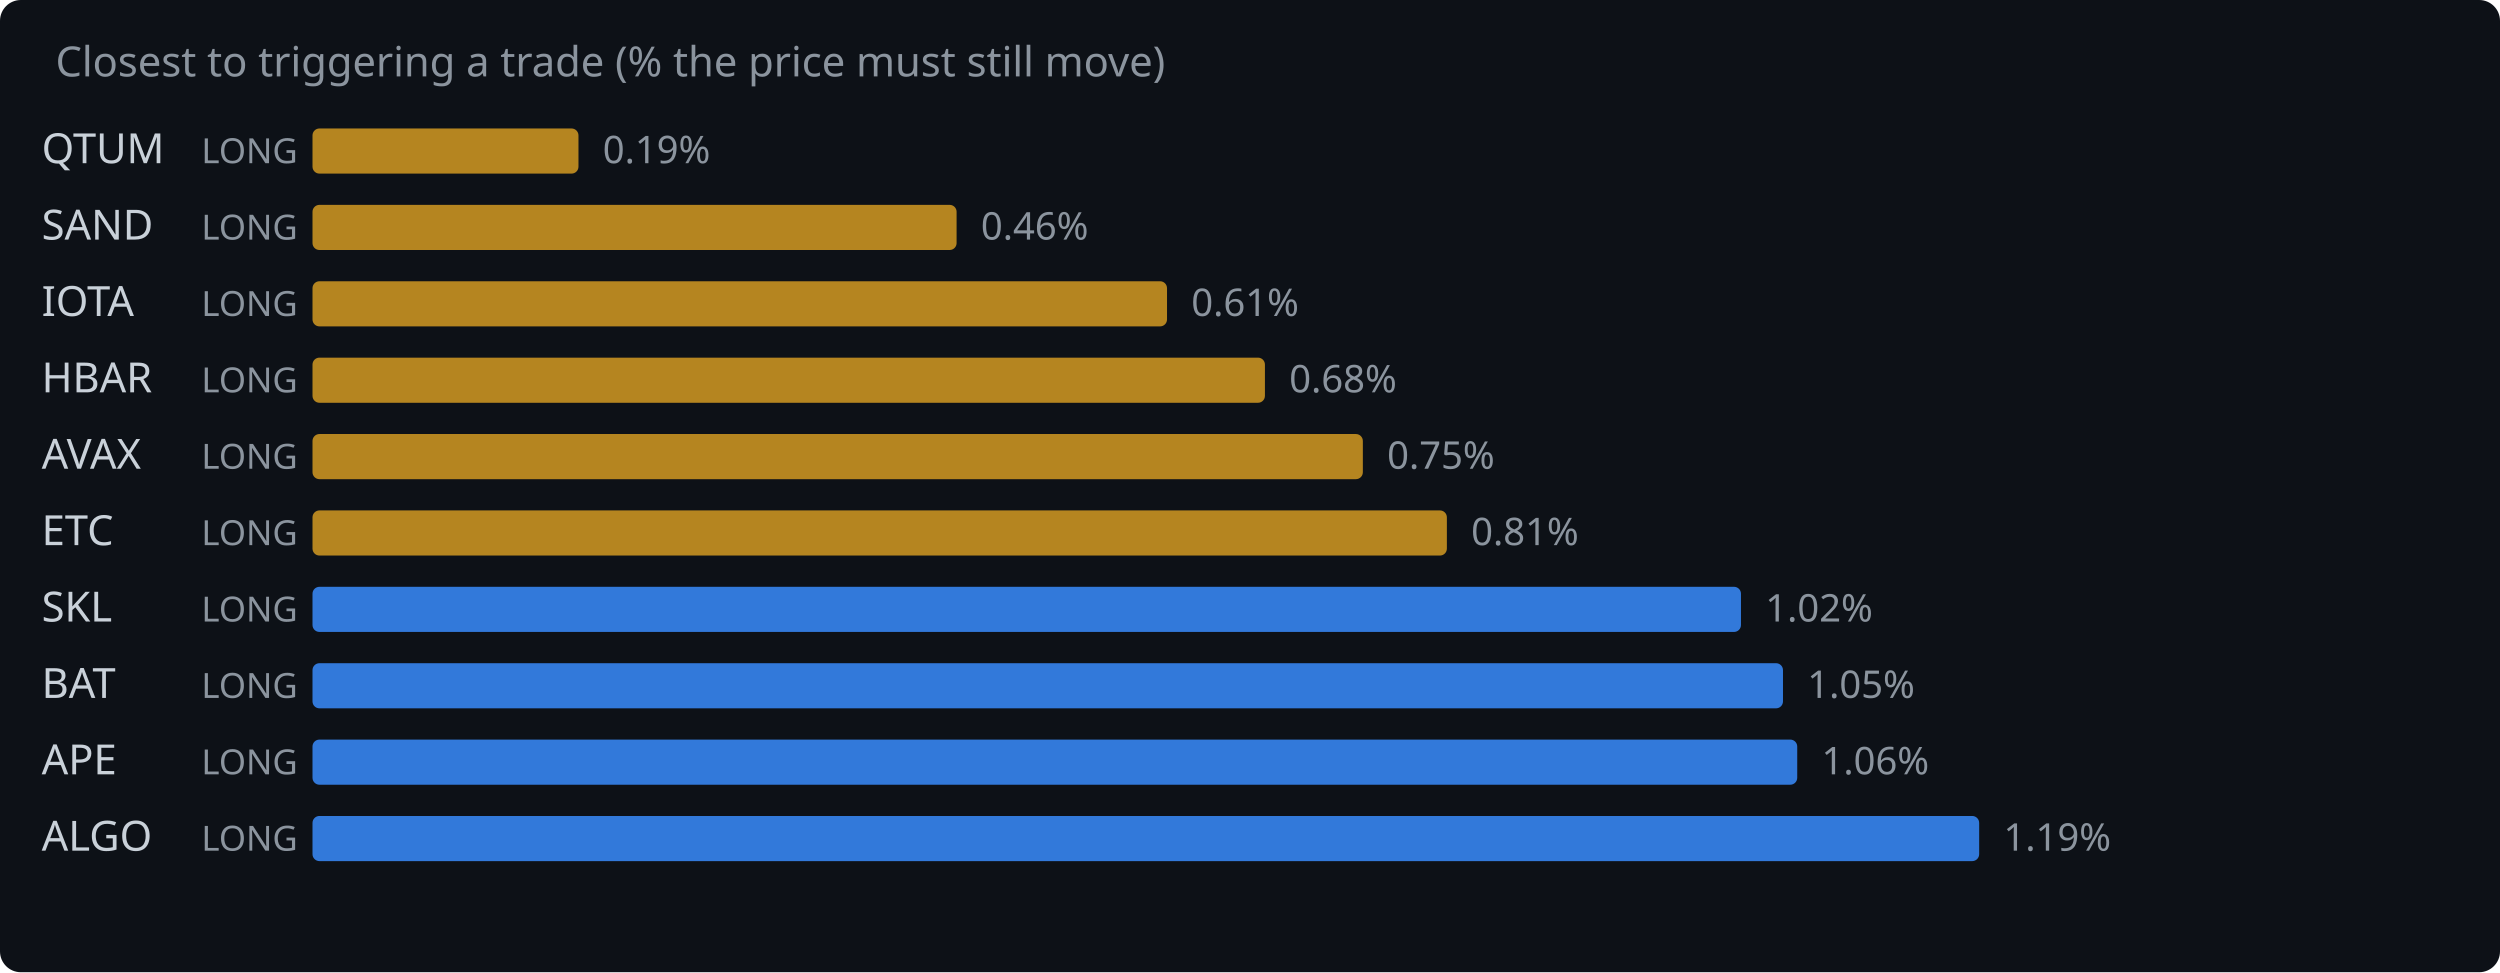
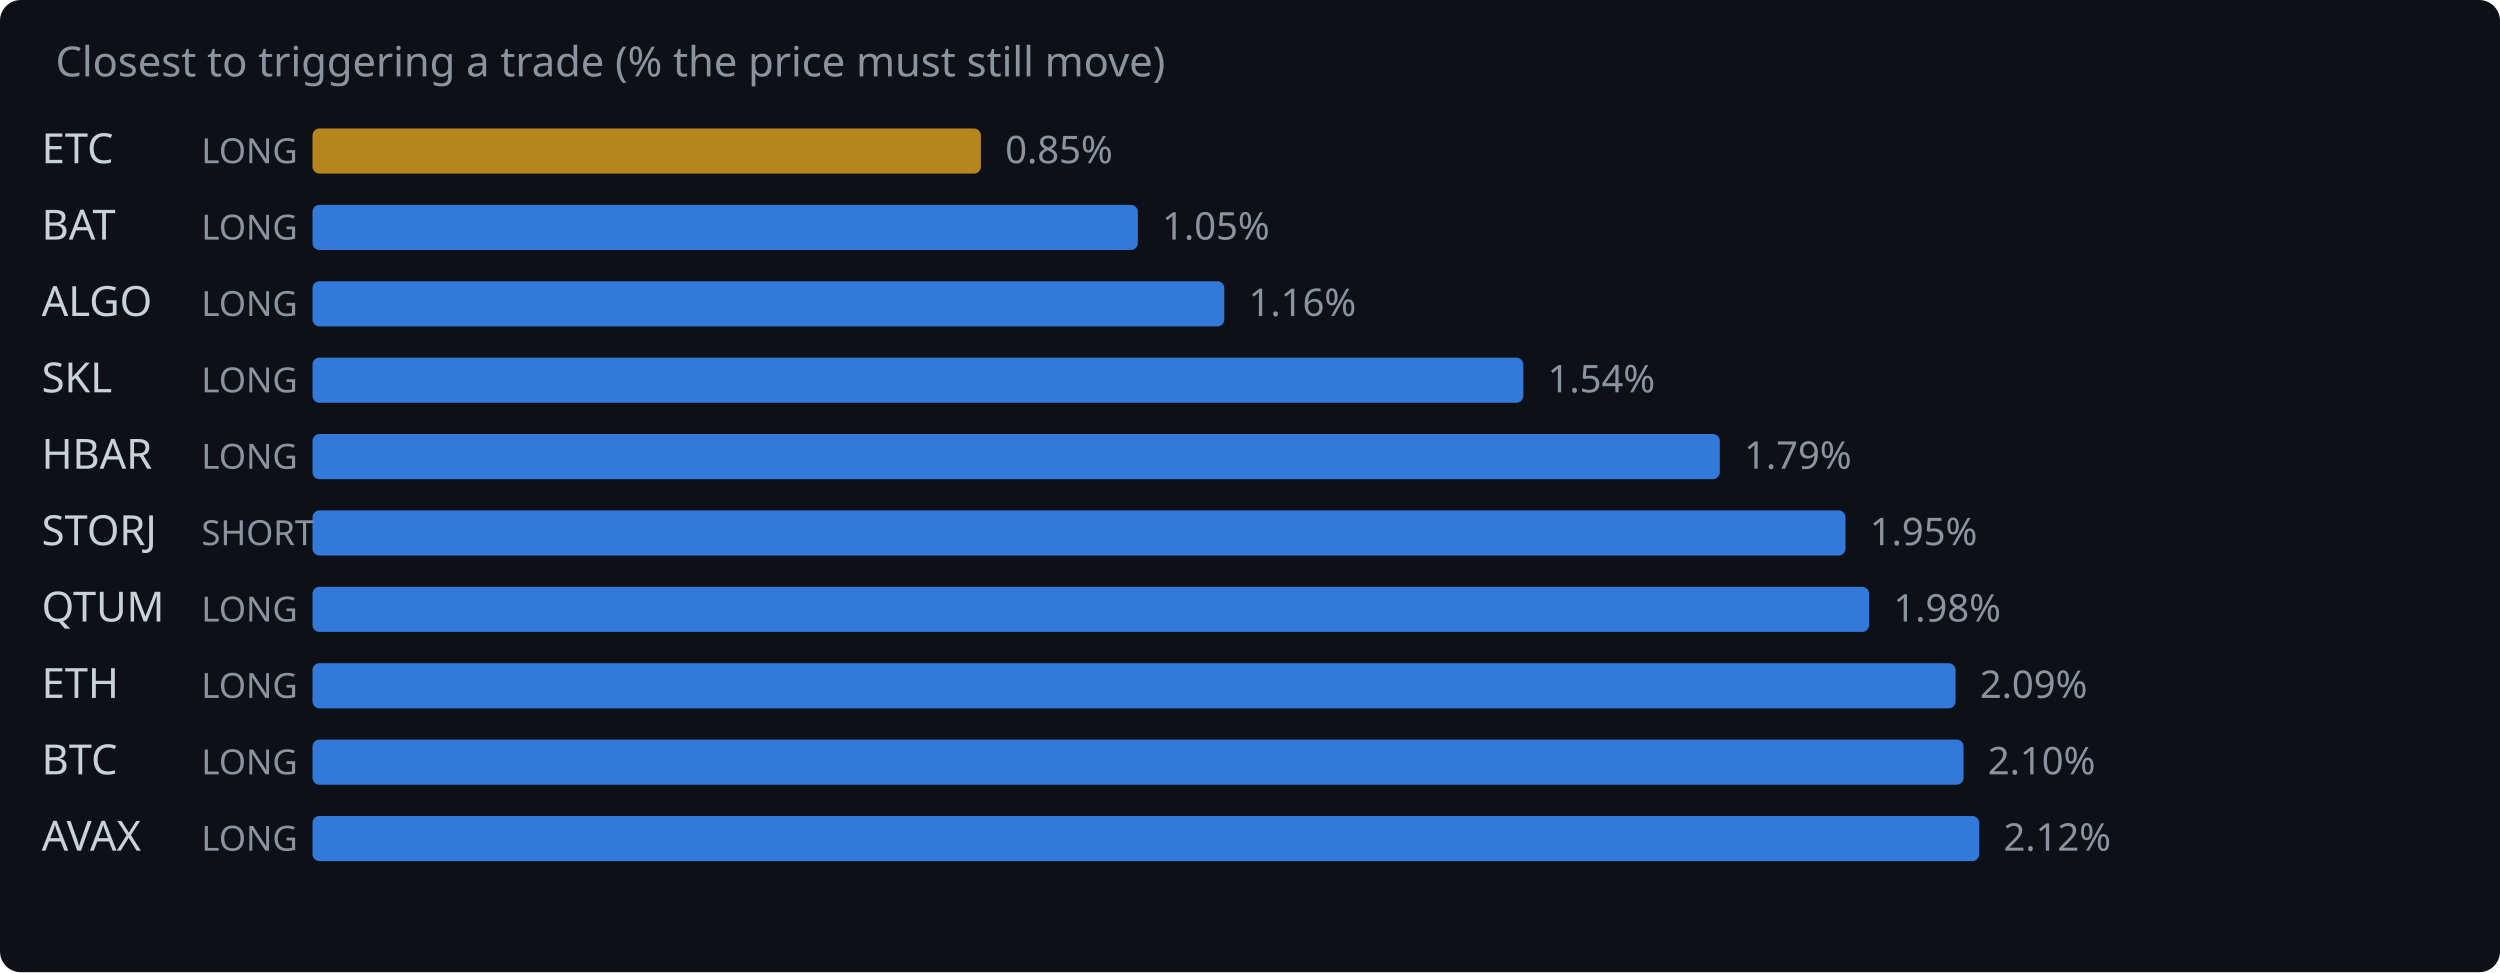
<svg xmlns="http://www.w3.org/2000/svg" width="720" height="280" viewBox="0 0 720 280">
  <rect width="720" height="280" fill="#0d1117" rx="6" />
  <text x="16" y="22" fill="#8b949e" font-family="system-ui,sans-serif" font-size="12">Closest to triggering a trade (% the price must still move)</text>
-   <text x="12" y="47" fill="#c9d1d9" font-family="system-ui,sans-serif" font-size="12">QTUM</text>
+   <text x="12" y="47" fill="#c9d1d9" font-family="system-ui,sans-serif" font-size="12">ETC</text>
  <text x="58" y="47" fill="#8b949e" font-family="system-ui,sans-serif" font-size="10">LONG</text>
-   <rect x="90" y="37" width="76.6" height="13" rx="2" fill="#d29922" opacity="0.85" />
-   <text x="173.6" y="47" fill="#8b949e" font-family="system-ui,sans-serif" font-size="11">0.19%</text>
-   <text x="12" y="69" fill="#c9d1d9" font-family="system-ui,sans-serif" font-size="12">SAND</text>
+   <rect x="90" y="37" width="192.5" height="13" rx="2" fill="#d29922" opacity="0.85" />
+   <text x="289.5" y="47" fill="#8b949e" font-family="system-ui,sans-serif" font-size="11">0.85%</text>
+   <text x="12" y="69" fill="#c9d1d9" font-family="system-ui,sans-serif" font-size="12">BAT</text>
  <text x="58" y="69" fill="#8b949e" font-family="system-ui,sans-serif" font-size="10">LONG</text>
-   <rect x="90" y="59" width="185.5" height="13" rx="2" fill="#d29922" opacity="0.85" />
-   <text x="282.5" y="69" fill="#8b949e" font-family="system-ui,sans-serif" font-size="11">0.46%</text>
-   <text x="12" y="91" fill="#c9d1d9" font-family="system-ui,sans-serif" font-size="12">IOTA</text>
+   <rect x="90" y="59" width="237.7" height="13" rx="2" fill="#388bfd" opacity="0.85" />
+   <text x="334.7" y="69" fill="#8b949e" font-family="system-ui,sans-serif" font-size="11">1.05%</text>
+   <text x="12" y="91" fill="#c9d1d9" font-family="system-ui,sans-serif" font-size="12">ALGO</text>
  <text x="58" y="91" fill="#8b949e" font-family="system-ui,sans-serif" font-size="10">LONG</text>
-   <rect x="90" y="81" width="246.1" height="13" rx="2" fill="#d29922" opacity="0.85" />
-   <text x="343.1" y="91" fill="#8b949e" font-family="system-ui,sans-serif" font-size="11">0.61%</text>
-   <text x="12" y="113" fill="#c9d1d9" font-family="system-ui,sans-serif" font-size="12">HBAR</text>
+   <rect x="90" y="81" width="262.6" height="13" rx="2" fill="#388bfd" opacity="0.85" />
+   <text x="359.6" y="91" fill="#8b949e" font-family="system-ui,sans-serif" font-size="11">1.16%</text>
+   <text x="12" y="113" fill="#c9d1d9" font-family="system-ui,sans-serif" font-size="12">SKL</text>
  <text x="58" y="113" fill="#8b949e" font-family="system-ui,sans-serif" font-size="10">LONG</text>
-   <rect x="90" y="103" width="274.3" height="13" rx="2" fill="#d29922" opacity="0.85" />
-   <text x="371.3" y="113" fill="#8b949e" font-family="system-ui,sans-serif" font-size="11">0.68%</text>
-   <text x="12" y="135" fill="#c9d1d9" font-family="system-ui,sans-serif" font-size="12">AVAX</text>
+   <rect x="90" y="103" width="348.7" height="13" rx="2" fill="#388bfd" opacity="0.85" />
+   <text x="445.7" y="113" fill="#8b949e" font-family="system-ui,sans-serif" font-size="11">1.54%</text>
+   <text x="12" y="135" fill="#c9d1d9" font-family="system-ui,sans-serif" font-size="12">HBAR</text>
  <text x="58" y="135" fill="#8b949e" font-family="system-ui,sans-serif" font-size="10">LONG</text>
-   <rect x="90" y="125" width="302.5" height="13" rx="2" fill="#d29922" opacity="0.85" />
-   <text x="399.5" y="135" fill="#8b949e" font-family="system-ui,sans-serif" font-size="11">0.75%</text>
-   <text x="12" y="157" fill="#c9d1d9" font-family="system-ui,sans-serif" font-size="12">ETC</text>
-   <text x="58" y="157" fill="#8b949e" font-family="system-ui,sans-serif" font-size="10">LONG</text>
-   <rect x="90" y="147" width="326.7" height="13" rx="2" fill="#d29922" opacity="0.85" />
-   <text x="423.7" y="157" fill="#8b949e" font-family="system-ui,sans-serif" font-size="11">0.81%</text>
-   <text x="12" y="179" fill="#c9d1d9" font-family="system-ui,sans-serif" font-size="12">SKL</text>
+   <rect x="90" y="125" width="405.3" height="13" rx="2" fill="#388bfd" opacity="0.85" />
+   <text x="502.3" y="135" fill="#8b949e" font-family="system-ui,sans-serif" font-size="11">1.79%</text>
+   <text x="12" y="157" fill="#c9d1d9" font-family="system-ui,sans-serif" font-size="12">STORJ</text>
+   <text x="58" y="157" fill="#8b949e" font-family="system-ui,sans-serif" font-size="10">SHORT</text>
+   <rect x="90" y="147" width="441.5" height="13" rx="2" fill="#388bfd" opacity="0.85" />
+   <text x="538.5" y="157" fill="#8b949e" font-family="system-ui,sans-serif" font-size="11">1.95%</text>
+   <text x="12" y="179" fill="#c9d1d9" font-family="system-ui,sans-serif" font-size="12">QTUM</text>
  <text x="58" y="179" fill="#8b949e" font-family="system-ui,sans-serif" font-size="10">LONG</text>
-   <rect x="90" y="169" width="411.4" height="13" rx="2" fill="#388bfd" opacity="0.85" />
-   <text x="508.4" y="179" fill="#8b949e" font-family="system-ui,sans-serif" font-size="11">1.02%</text>
-   <text x="12" y="201" fill="#c9d1d9" font-family="system-ui,sans-serif" font-size="12">BAT</text>
+   <rect x="90" y="169" width="448.3" height="13" rx="2" fill="#388bfd" opacity="0.85" />
+   <text x="545.3" y="179" fill="#8b949e" font-family="system-ui,sans-serif" font-size="11">1.98%</text>
+   <text x="12" y="201" fill="#c9d1d9" font-family="system-ui,sans-serif" font-size="12">ETH</text>
  <text x="58" y="201" fill="#8b949e" font-family="system-ui,sans-serif" font-size="10">LONG</text>
-   <rect x="90" y="191" width="423.5" height="13" rx="2" fill="#388bfd" opacity="0.85" />
-   <text x="520.5" y="201" fill="#8b949e" font-family="system-ui,sans-serif" font-size="11">1.05%</text>
-   <text x="12" y="223" fill="#c9d1d9" font-family="system-ui,sans-serif" font-size="12">APE</text>
+   <rect x="90" y="191" width="473.2" height="13" rx="2" fill="#388bfd" opacity="0.85" />
+   <text x="570.2" y="201" fill="#8b949e" font-family="system-ui,sans-serif" font-size="11">2.09%</text>
+   <text x="12" y="223" fill="#c9d1d9" font-family="system-ui,sans-serif" font-size="12">BTC</text>
  <text x="58" y="223" fill="#8b949e" font-family="system-ui,sans-serif" font-size="10">LONG</text>
-   <rect x="90" y="213" width="427.6" height="13" rx="2" fill="#388bfd" opacity="0.85" />
-   <text x="524.6" y="223" fill="#8b949e" font-family="system-ui,sans-serif" font-size="11">1.06%</text>
-   <text x="12" y="245" fill="#c9d1d9" font-family="system-ui,sans-serif" font-size="12">ALGO</text>
+   <rect x="90" y="213" width="475.5" height="13" rx="2" fill="#388bfd" opacity="0.85" />
+   <text x="572.5" y="223" fill="#8b949e" font-family="system-ui,sans-serif" font-size="11">2.10%</text>
+   <text x="12" y="245" fill="#c9d1d9" font-family="system-ui,sans-serif" font-size="12">AVAX</text>
  <text x="58" y="245" fill="#8b949e" font-family="system-ui,sans-serif" font-size="10">LONG</text>
  <rect x="90" y="235" width="480.0" height="13" rx="2" fill="#388bfd" opacity="0.85" />
-   <text x="577.0" y="245" fill="#8b949e" font-family="system-ui,sans-serif" font-size="11">1.19%</text>
+   <text x="577.0" y="245" fill="#8b949e" font-family="system-ui,sans-serif" font-size="11">2.12%</text>
</svg>
